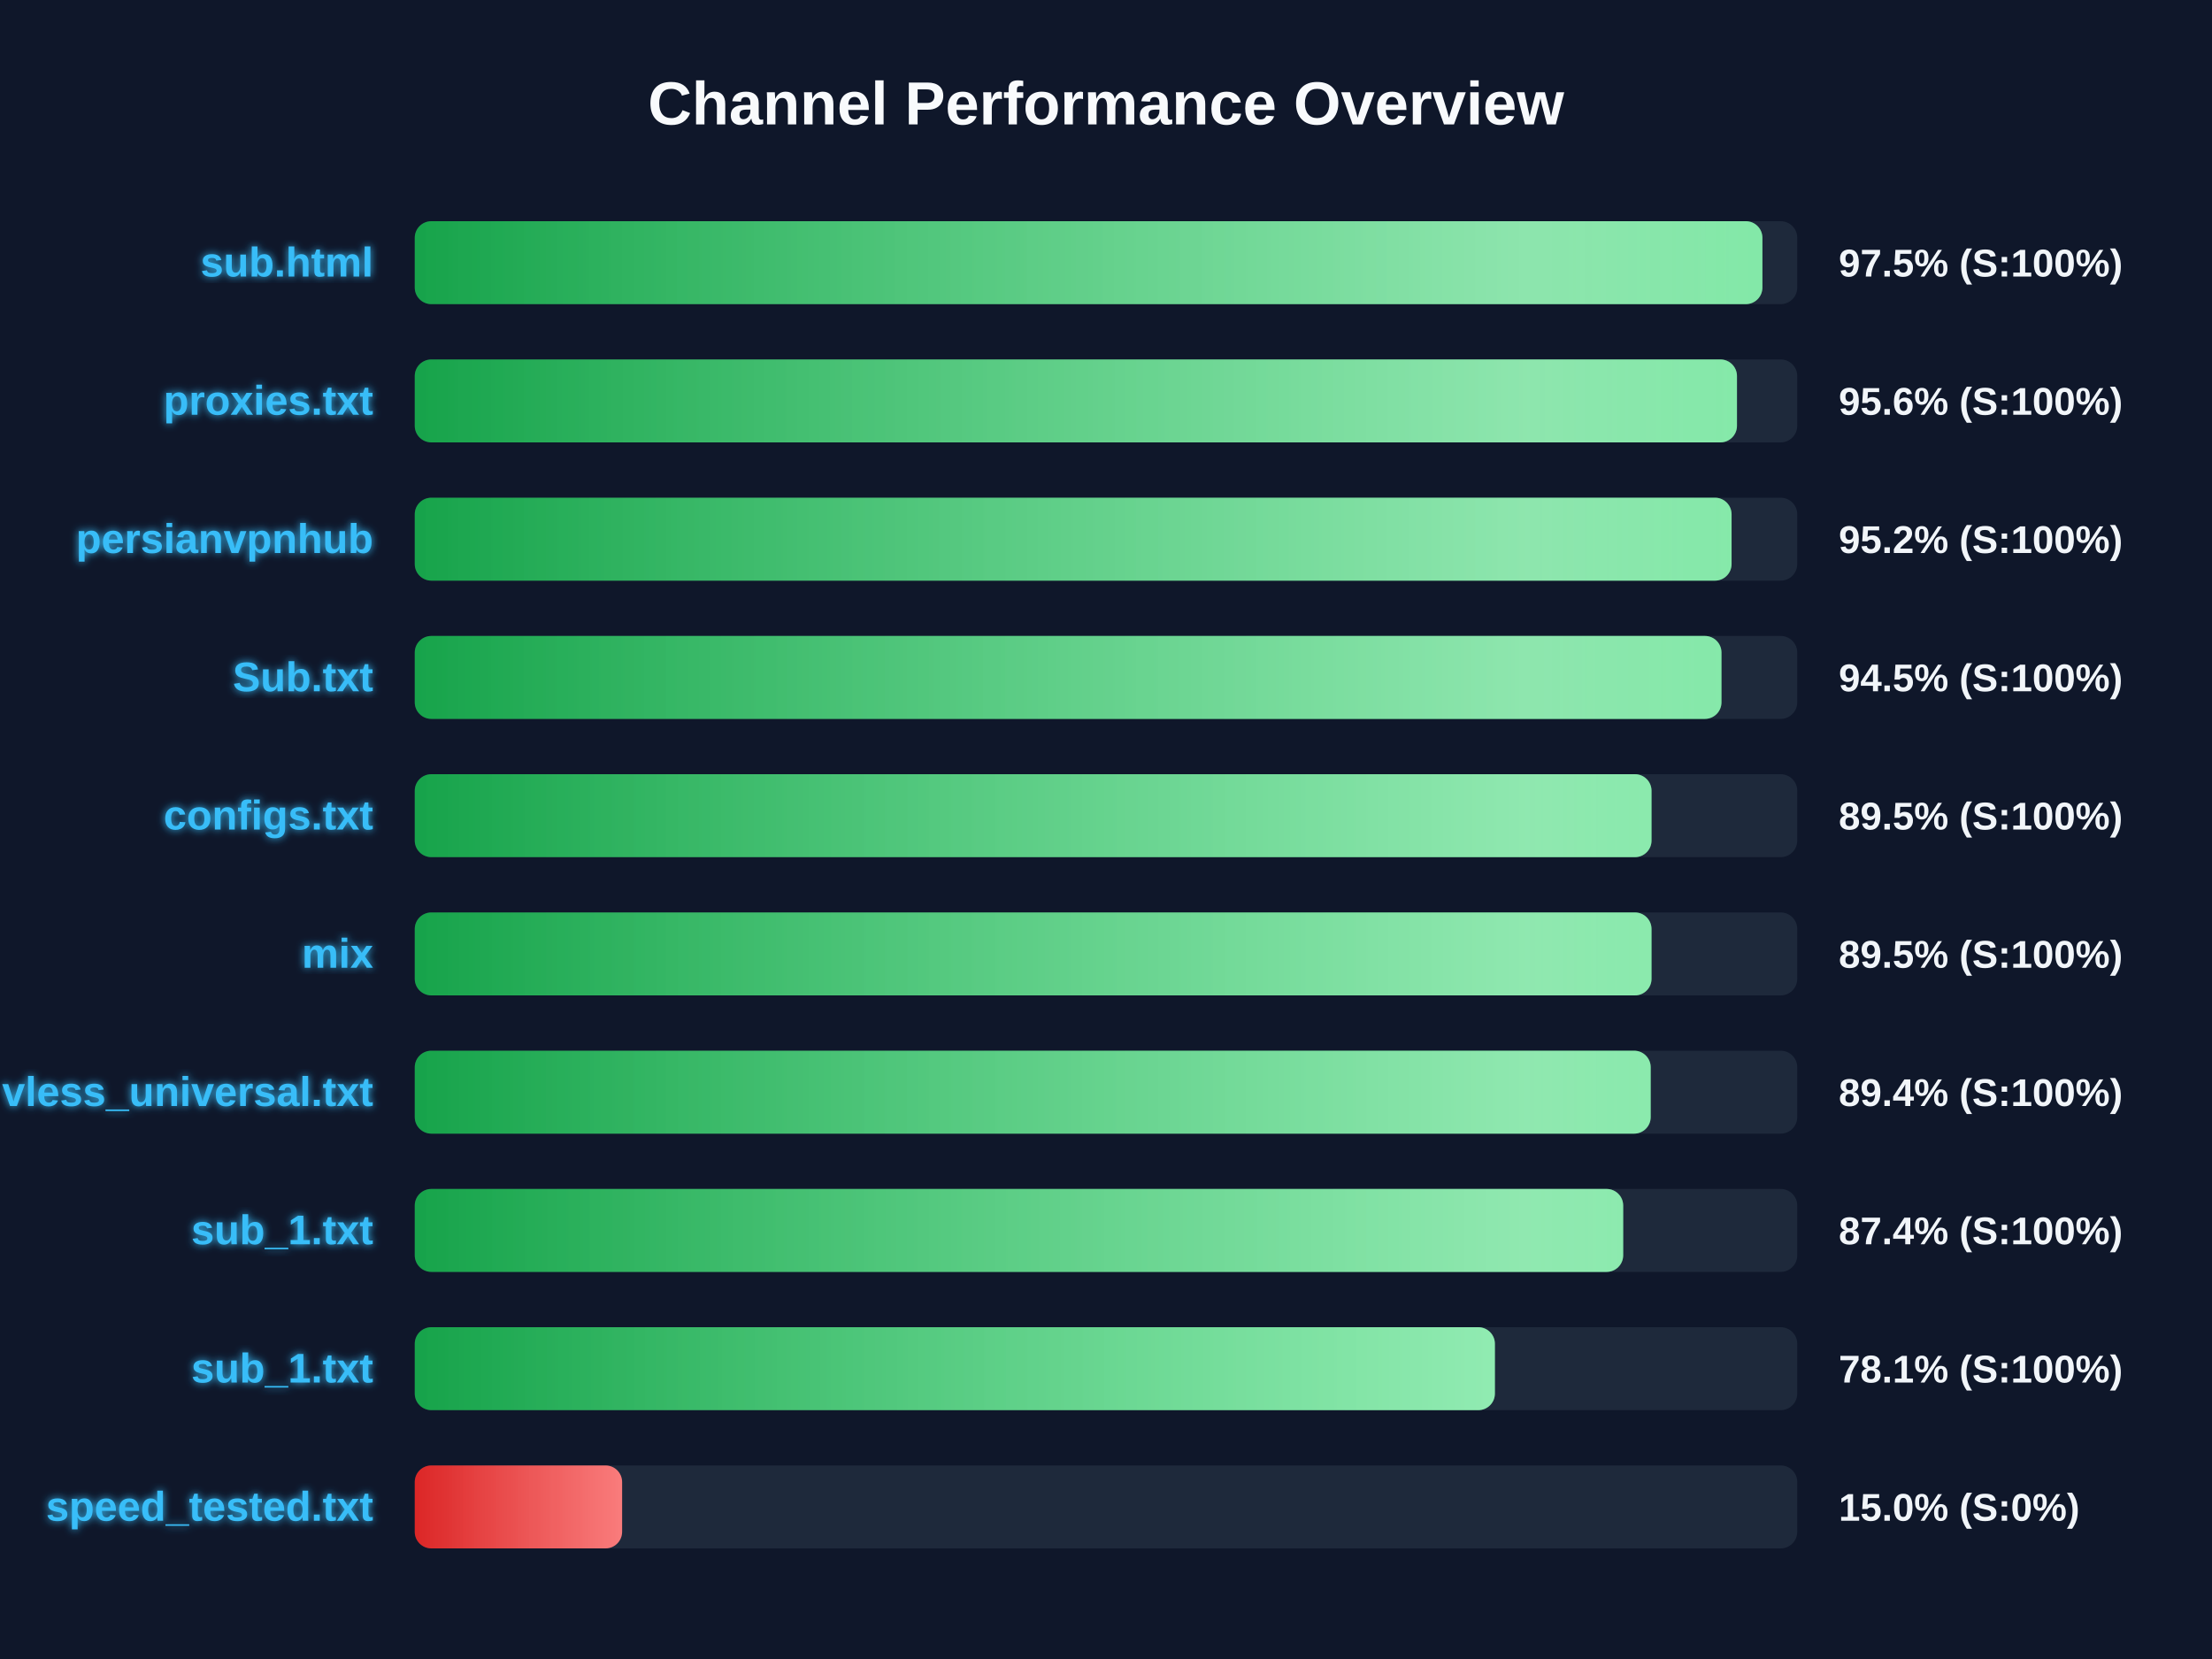
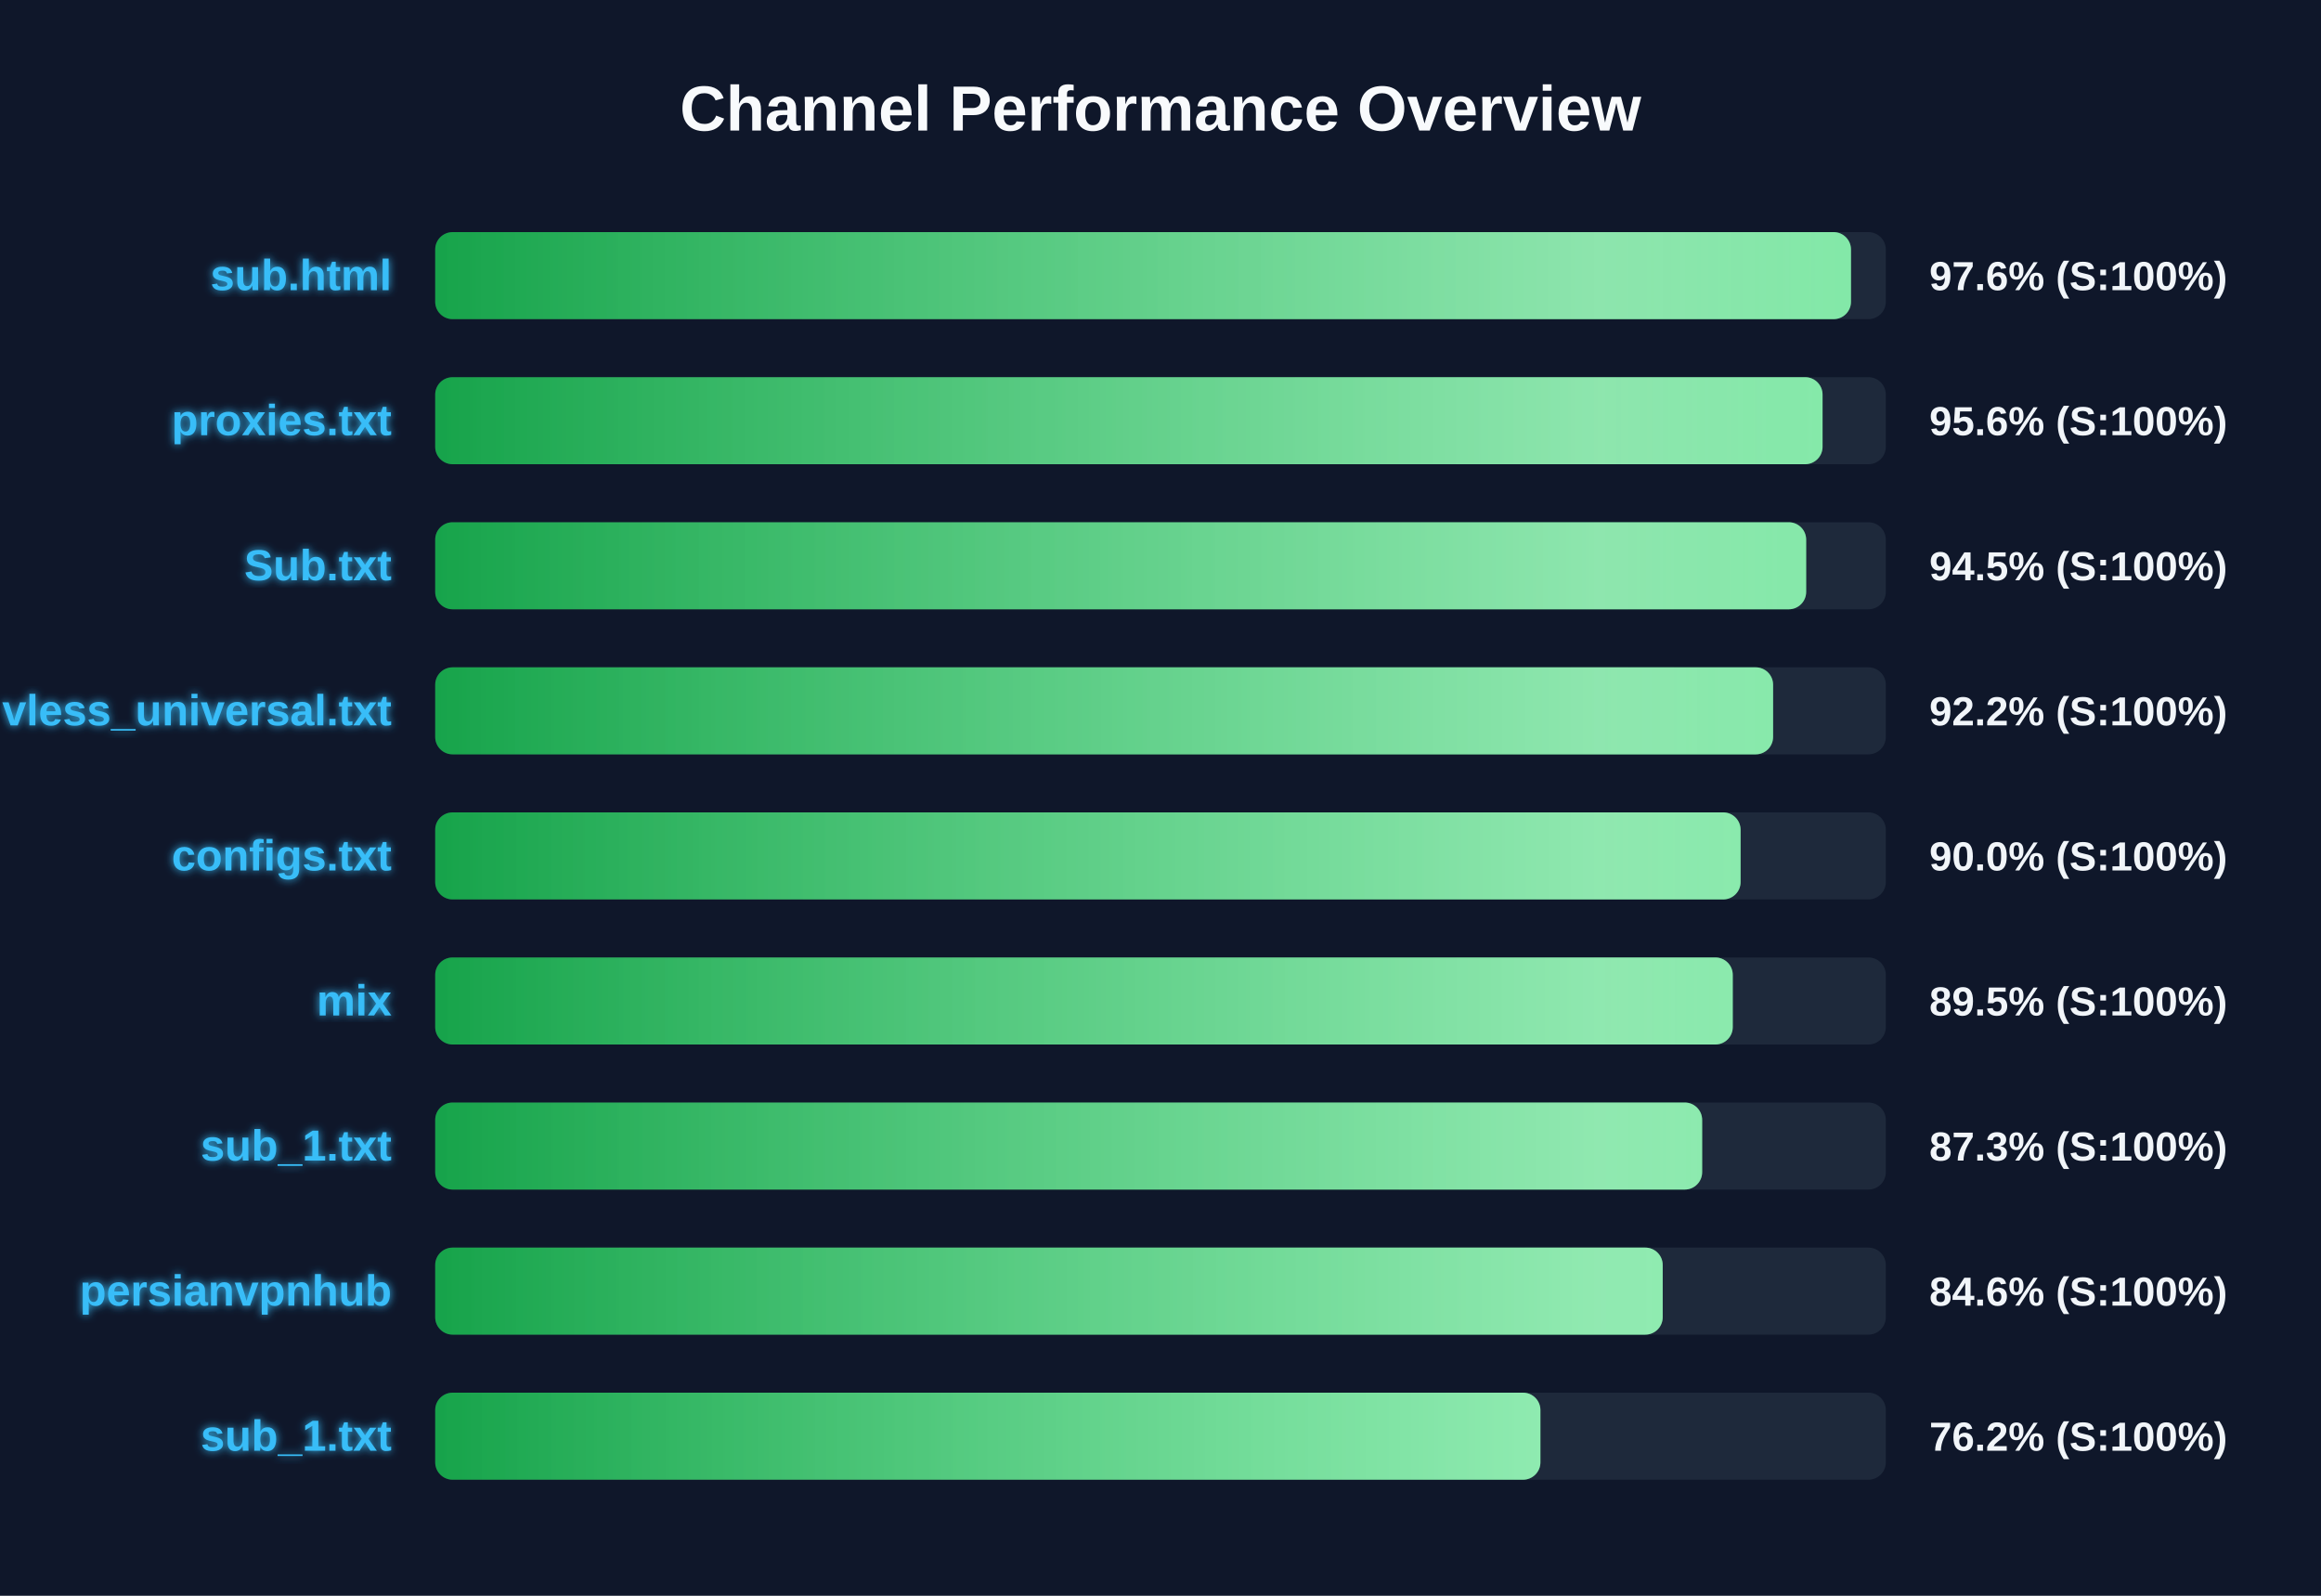
- <svg xmlns="http://www.w3.org/2000/svg" width="800" height="600" version="1.1">
+ <svg xmlns="http://www.w3.org/2000/svg" width="800" height="550" version="1.1">
  <defs>
    <linearGradient id="grad-green" x1="0%" y1="0%" x2="100%" y2="0%">
      <stop offset="0%" stop-color="#16a34a" />
      <stop offset="100%" stop-color="#4ade80" />
    </linearGradient>
    <linearGradient id="grad-yellow" x1="0%" y1="0%" x2="100%" y2="0%">
      <stop offset="0%" stop-color="#ca8a04" />
      <stop offset="100%" stop-color="#fde047" />
    </linearGradient>
    <linearGradient id="grad-red" x1="0%" y1="0%" x2="100%" y2="0%">
      <stop offset="0%" stop-color="#dc2626" />
      <stop offset="100%" stop-color="#f87171" />
    </linearGradient>
    <linearGradient id="shimmer" x1="0%" y1="0%" x2="100%" y2="0%">
      <stop offset="0%" stop-color="rgba(255,255,255,0)" />
      <stop offset="50%" stop-color="rgba(255,255,255,0.4)" />
      <stop offset="100%" stop-color="rgba(255,255,255,0)" />
    </linearGradient>
    <filter id="glow" x="-20%" y="-20%" width="140%" height="140%">
      <feGaussianBlur stdDeviation="1.5" result="blur" />
      <feComposite in="SourceGraphic" in2="blur" operator="over" />
    </filter>
  </defs>
  <style>
        .bg-rect { fill: #0f172a; }
        .title { font: bold 22px 'Segoe UI', Arial, sans-serif; fill: #f8fafc; }
        .row { font: bold 15px 'Segoe UI', Arial, sans-serif; fill: #38bdf8; filter: url(#glow); }
        .score { font: bold 14px 'Segoe UI', Arial, sans-serif; fill: #f1f5f9; }
        @keyframes shimmer-anim {
            0% { transform: translateX(-100%); }
            100% { transform: translateX(200%); }
        }
        .shimmer-rect {
            animation: shimmer-anim 2.5s infinite linear;
        }
    </style>
  <rect width="100%" height="100%" class="bg-rect" />
  <text x="400" y="45" text-anchor="middle" class="title">Channel Performance Overview</text>
  <rect x="150" y="80" width="500" height="30" fill="#1e293b" rx="6" />
  <clipPath id="clip-0">
-     <rect x="150" y="80" width="487.4" height="30" rx="6" />
+     <rect x="150" y="80" width="488.0" height="30" rx="6" />
  </clipPath>
-   <rect x="150" y="80" width="487.4" height="30" fill="url(#grad-green)" rx="6" />
+   <rect x="150" y="80" width="488.0" height="30" fill="url(#grad-green)" rx="6" />
  <g clip-path="url(#clip-0)">
    <rect x="150" y="80" width="100%" height="30" fill="url(#shimmer)" class="shimmer-rect" />
  </g>
  <text x="135" y="100" text-anchor="end" class="row">sub.html</text>
-   <text x="665" y="100" text-anchor="start" class="score">97.5% (S:100%)</text>
+   <text x="665" y="100" text-anchor="start" class="score">97.6% (S:100%)</text>
  <rect x="150" y="130" width="500" height="30" fill="#1e293b" rx="6" />
  <clipPath id="clip-1">
    <rect x="150" y="130" width="478.2" height="30" rx="6" />
  </clipPath>
  <rect x="150" y="130" width="478.2" height="30" fill="url(#grad-green)" rx="6" />
  <g clip-path="url(#clip-1)">
    <rect x="150" y="130" width="100%" height="30" fill="url(#shimmer)" class="shimmer-rect" />
  </g>
  <text x="135" y="150" text-anchor="end" class="row">proxies.txt</text>
  <text x="665" y="150" text-anchor="start" class="score">95.6% (S:100%)</text>
  <rect x="150" y="180" width="500" height="30" fill="#1e293b" rx="6" />
  <clipPath id="clip-2">
-     <rect x="150" y="180" width="476.25" height="30" rx="6" />
+     <rect x="150" y="180" width="472.55" height="30" rx="6" />
  </clipPath>
-   <rect x="150" y="180" width="476.25" height="30" fill="url(#grad-green)" rx="6" />
+   <rect x="150" y="180" width="472.55" height="30" fill="url(#grad-green)" rx="6" />
  <g clip-path="url(#clip-2)">
    <rect x="150" y="180" width="100%" height="30" fill="url(#shimmer)" class="shimmer-rect" />
  </g>
-   <text x="135" y="200" text-anchor="end" class="row">persianvpnhub</text>
-   <text x="665" y="200" text-anchor="start" class="score">95.2% (S:100%)</text>
+   <text x="135" y="200" text-anchor="end" class="row">Sub.txt</text>
+   <text x="665" y="200" text-anchor="start" class="score">94.5% (S:100%)</text>
  <rect x="150" y="230" width="500" height="30" fill="#1e293b" rx="6" />
  <clipPath id="clip-3">
-     <rect x="150" y="230" width="472.6" height="30" rx="6" />
+     <rect x="150" y="230" width="461.15" height="30" rx="6" />
  </clipPath>
-   <rect x="150" y="230" width="472.6" height="30" fill="url(#grad-green)" rx="6" />
+   <rect x="150" y="230" width="461.15" height="30" fill="url(#grad-green)" rx="6" />
  <g clip-path="url(#clip-3)">
    <rect x="150" y="230" width="100%" height="30" fill="url(#shimmer)" class="shimmer-rect" />
  </g>
-   <text x="135" y="250" text-anchor="end" class="row">Sub.txt</text>
-   <text x="665" y="250" text-anchor="start" class="score">94.5% (S:100%)</text>
+   <text x="135" y="250" text-anchor="end" class="row">vless_universal.txt</text>
+   <text x="665" y="250" text-anchor="start" class="score">92.2% (S:100%)</text>
  <rect x="150" y="280" width="500" height="30" fill="#1e293b" rx="6" />
  <clipPath id="clip-4">
-     <rect x="150" y="280" width="447.3" height="30" rx="6" />
+     <rect x="150" y="280" width="449.95" height="30" rx="6" />
  </clipPath>
-   <rect x="150" y="280" width="447.3" height="30" fill="url(#grad-green)" rx="6" />
+   <rect x="150" y="280" width="449.95" height="30" fill="url(#grad-green)" rx="6" />
  <g clip-path="url(#clip-4)">
    <rect x="150" y="280" width="100%" height="30" fill="url(#shimmer)" class="shimmer-rect" />
  </g>
  <text x="135" y="300" text-anchor="end" class="row">configs.txt</text>
-   <text x="665" y="300" text-anchor="start" class="score">89.5% (S:100%)</text>
+   <text x="665" y="300" text-anchor="start" class="score">90.0% (S:100%)</text>
  <rect x="150" y="330" width="500" height="30" fill="#1e293b" rx="6" />
  <clipPath id="clip-5">
-     <rect x="150" y="330" width="447.3" height="30" rx="6" />
+     <rect x="150" y="330" width="447.25" height="30" rx="6" />
  </clipPath>
-   <rect x="150" y="330" width="447.3" height="30" fill="url(#grad-green)" rx="6" />
+   <rect x="150" y="330" width="447.25" height="30" fill="url(#grad-green)" rx="6" />
  <g clip-path="url(#clip-5)">
    <rect x="150" y="330" width="100%" height="30" fill="url(#shimmer)" class="shimmer-rect" />
  </g>
  <text x="135" y="350" text-anchor="end" class="row">mix</text>
  <text x="665" y="350" text-anchor="start" class="score">89.5% (S:100%)</text>
  <rect x="150" y="380" width="500" height="30" fill="#1e293b" rx="6" />
  <clipPath id="clip-6">
-     <rect x="150" y="380" width="447.0" height="30" rx="6" />
+     <rect x="150" y="380" width="436.7" height="30" rx="6" />
  </clipPath>
-   <rect x="150" y="380" width="447.0" height="30" fill="url(#grad-green)" rx="6" />
+   <rect x="150" y="380" width="436.7" height="30" fill="url(#grad-green)" rx="6" />
  <g clip-path="url(#clip-6)">
    <rect x="150" y="380" width="100%" height="30" fill="url(#shimmer)" class="shimmer-rect" />
  </g>
-   <text x="135" y="400" text-anchor="end" class="row">vless_universal.txt</text>
-   <text x="665" y="400" text-anchor="start" class="score">89.4% (S:100%)</text>
+   <text x="135" y="400" text-anchor="end" class="row">sub_1.txt</text>
+   <text x="665" y="400" text-anchor="start" class="score">87.3% (S:100%)</text>
  <rect x="150" y="430" width="500" height="30" fill="#1e293b" rx="6" />
  <clipPath id="clip-7">
-     <rect x="150" y="430" width="437.05" height="30" rx="6" />
+     <rect x="150" y="430" width="423.1" height="30" rx="6" />
  </clipPath>
-   <rect x="150" y="430" width="437.05" height="30" fill="url(#grad-green)" rx="6" />
+   <rect x="150" y="430" width="423.1" height="30" fill="url(#grad-green)" rx="6" />
  <g clip-path="url(#clip-7)">
    <rect x="150" y="430" width="100%" height="30" fill="url(#shimmer)" class="shimmer-rect" />
  </g>
-   <text x="135" y="450" text-anchor="end" class="row">sub_1.txt</text>
-   <text x="665" y="450" text-anchor="start" class="score">87.4% (S:100%)</text>
+   <text x="135" y="450" text-anchor="end" class="row">persianvpnhub</text>
+   <text x="665" y="450" text-anchor="start" class="score">84.6% (S:100%)</text>
  <rect x="150" y="480" width="500" height="30" fill="#1e293b" rx="6" />
  <clipPath id="clip-8">
-     <rect x="150" y="480" width="390.65" height="30" rx="6" />
+     <rect x="150" y="480" width="380.95" height="30" rx="6" />
  </clipPath>
-   <rect x="150" y="480" width="390.65" height="30" fill="url(#grad-green)" rx="6" />
+   <rect x="150" y="480" width="380.95" height="30" fill="url(#grad-green)" rx="6" />
  <g clip-path="url(#clip-8)">
    <rect x="150" y="480" width="100%" height="30" fill="url(#shimmer)" class="shimmer-rect" />
  </g>
  <text x="135" y="500" text-anchor="end" class="row">sub_1.txt</text>
-   <text x="665" y="500" text-anchor="start" class="score">78.1% (S:100%)</text>
-   <rect x="150" y="530" width="500" height="30" fill="#1e293b" rx="6" />
-   <clipPath id="clip-9">
-     <rect x="150" y="530" width="75.0" height="30" rx="6" />
-   </clipPath>
-   <rect x="150" y="530" width="75.0" height="30" fill="url(#grad-red)" rx="6" />
-   <g clip-path="url(#clip-9)">
-     <rect x="150" y="530" width="100%" height="30" fill="url(#shimmer)" class="shimmer-rect" />
-   </g>
-   <text x="135" y="550" text-anchor="end" class="row">speed_tested.txt</text>
-   <text x="665" y="550" text-anchor="start" class="score">15.0% (S:0%)</text>
+   <text x="665" y="500" text-anchor="start" class="score">76.2% (S:100%)</text>
</svg>
